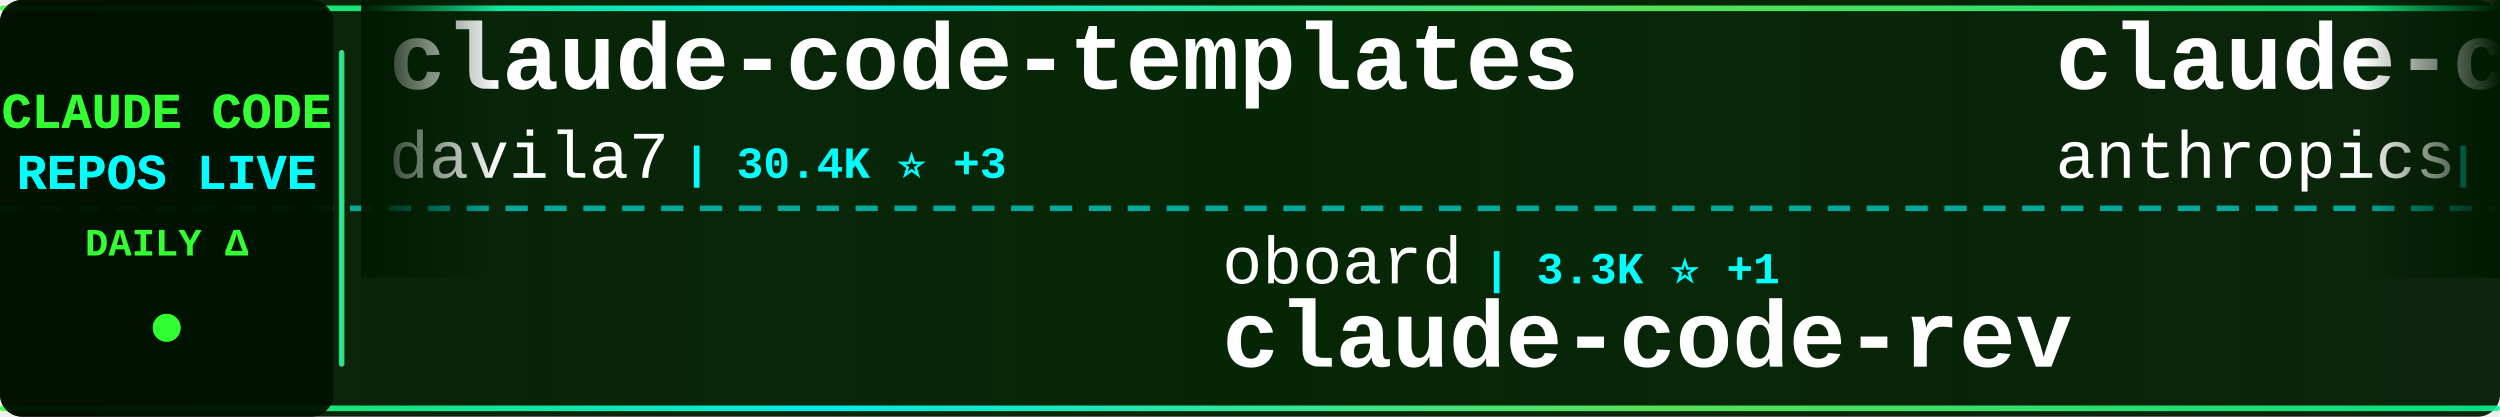
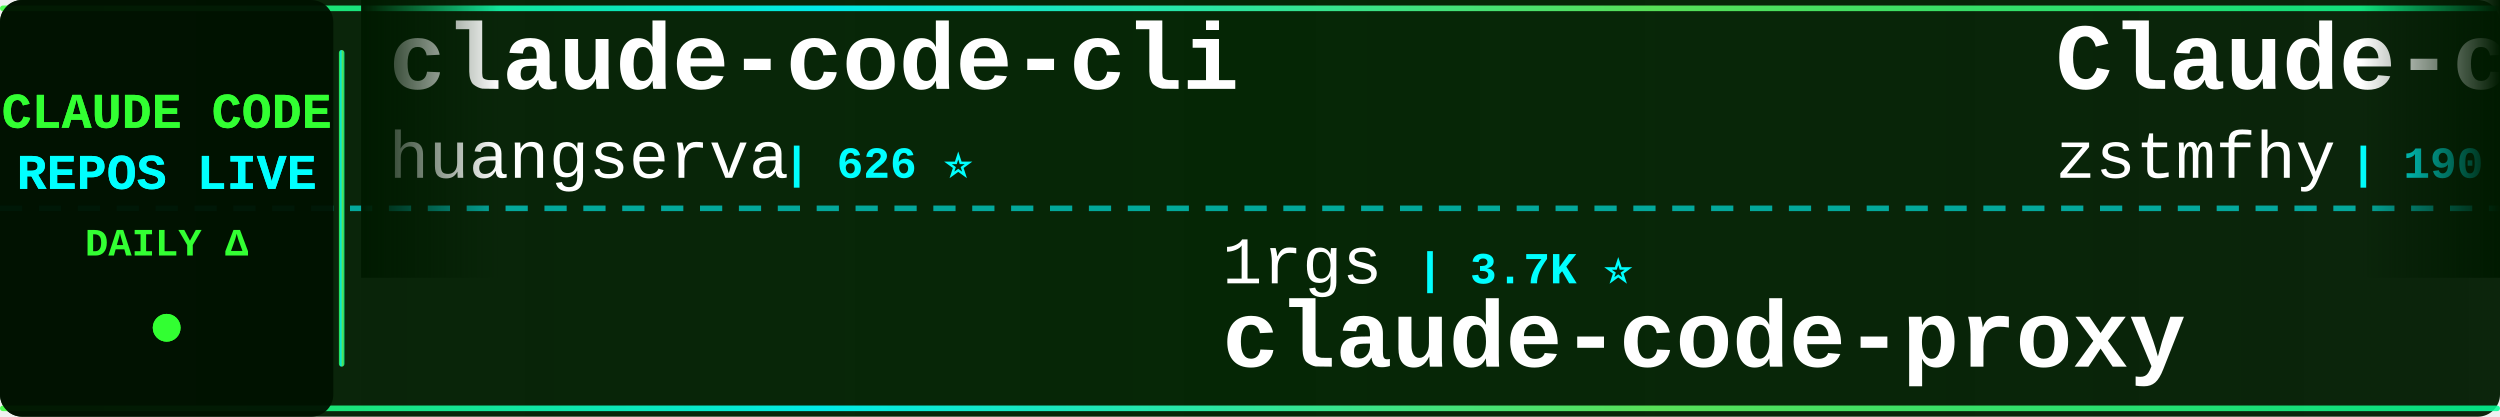
<svg xmlns="http://www.w3.org/2000/svg" width="900" height="150">
  <defs>
    <linearGradient id="tickerBg" x1="0%" y1="0%" x2="100%" y2="0%">
      <stop offset="0%" style="stop-color:#001a00;stop-opacity:0.95" />
      <stop offset="50%" style="stop-color:#002200;stop-opacity:0.98" />
      <stop offset="100%" style="stop-color:#001a00;stop-opacity:0.95" />
    </linearGradient>
    <linearGradient id="borderGrad" x1="0%" y1="0%" x2="100%" y2="0%">
      <stop offset="0%" style="stop-color:#33ff33;stop-opacity:0.85">
        <animate attributeName="stop-opacity" values="0.85;1;0.85" dur="2s" repeatCount="indefinite" />
      </stop>
      <stop offset="33%" style="stop-color:#00ffff;stop-opacity:0.9">
        <animate attributeName="stop-opacity" values="0.9;1;0.9" dur="2.2s" repeatCount="indefinite" />
      </stop>
      <stop offset="66%" style="stop-color:#66ff66;stop-opacity:0.85">
        <animate attributeName="stop-opacity" values="0.85;1;0.85" dur="1.8s" repeatCount="indefinite" />
      </stop>
      <stop offset="100%" style="stop-color:#00ff99;stop-opacity:0.85">
        <animate attributeName="stop-opacity" values="0.85;1;0.85" dur="2s" repeatCount="indefinite" />
      </stop>
    </linearGradient>
    <filter id="textGlow">
      <feGaussianBlur stdDeviation="0.1" result="coloredBlur" />
      <feMerge>
        <feMergeNode in="coloredBlur" />
        <feMergeNode in="SourceGraphic" />
      </feMerge>
    </filter>
    <filter id="metricGlow">
      <feGaussianBlur stdDeviation="0.2" result="coloredBlur" />
      <feMerge>
        <feMergeNode in="coloredBlur" />
        <feMergeNode in="SourceGraphic" />
      </feMerge>
    </filter>
    <linearGradient id="leftFade" x1="0%" y1="0%" x2="100%" y2="0%">
      <stop offset="0%" style="stop-color:#001a00;stop-opacity:1" />
      <stop offset="100%" style="stop-color:#001a00;stop-opacity:0" />
    </linearGradient>
    <linearGradient id="rightFade" x1="0%" y1="0%" x2="100%" y2="0%">
      <stop offset="0%" style="stop-color:#001a00;stop-opacity:0" />
      <stop offset="100%" style="stop-color:#001a00;stop-opacity:1" />
    </linearGradient>
  </defs>
  <rect width="900" height="150" fill="url(#tickerBg)" rx="8" />
  <rect x="0" y="2" width="900" height="2" fill="url(#borderGrad)" rx="1" />
  <rect x="0" y="146" width="900" height="2" fill="url(#borderGrad)" rx="1" />
  <line x1="0" y1="75" x2="900" y2="75" stroke="#00ffff" stroke-width="2" stroke-dasharray="8 6" opacity="0.6" />
  <rect x="0" y="0" width="120" height="150" fill="#001100" opacity="0.95" rx="8" />
  <text x="60" y="46" font-family="'Courier New', monospace" font-size="18" font-weight="bold" fill="#33ff33" text-anchor="middle" filter="url(#textGlow)">
    CLAUDE CODE
  </text>
  <text x="60" y="68" font-family="'Courier New', monospace" font-size="18" font-weight="bold" fill="#00ffff" text-anchor="middle" filter="url(#textGlow)">
    REPOS LIVE
  </text>
  <text x="60" y="92" font-family="'Courier New', monospace" font-size="14" font-weight="bold" fill="#33ff33" text-anchor="middle">
    DAILY Δ
  </text>
  <circle cx="60" cy="118" r="5" fill="#33ff33" filter="url(#metricGlow)">
    <animate attributeName="r" values="4;6;4" dur="1.5s" repeatCount="indefinite" />
    <animate attributeName="opacity" values="0.6;1;0.6" dur="1.5s" repeatCount="indefinite" />
  </circle>
  <rect x="122" y="18" width="2" height="114" fill="url(#borderGrad)" rx="1" />
  <clipPath id="tickerClip">
    <rect x="130" y="0" width="770" height="150" />
  </clipPath>
  <g clip-path="url(#tickerClip)">
    <g id="tickerItems">
      <animateTransform attributeName="transform" attributeType="XML" type="translate" from="0 0" to="-3000 0" dur="54s" repeatCount="indefinite" />
      <g transform="translate(0, 0)">
-         <text x="140" y="32" font-family="'Courier New', monospace" font-size="34" font-weight="bold" fill="#ffffff">claude-code-templates</text>
-         <text x="140" y="64" font-family="'Courier New', monospace" font-size="24" font-weight="normal" fill="#ffffff" opacity="1.0">davila7</text>
-         <text x="246" y="64" font-family="'Courier New', monospace" font-size="16" font-weight="bold" fill="#00ffff"> | 30.4K ⭐ +3</text>
+         <text x="140" y="32" font-family="'Courier New', monospace" font-size="34" font-weight="bold" fill="#ffffff">claude-code-cli</text>
+         <text x="140" y="64" font-family="'Courier New', monospace" font-size="24" font-weight="normal" fill="#ffffff" opacity="1.0">huangserva</text>
+         <text x="282" y="64" font-family="'Courier New', monospace" font-size="16" font-weight="bold" fill="#00ffff"> | 626 ⭐</text>
      </g>
      <g transform="translate(300, 0)">
-         <text x="140" y="102" font-family="'Courier New', monospace" font-size="24" font-weight="normal" fill="#ffffff" opacity="1.0">oboard</text>
-         <text x="234" y="102" font-family="'Courier New', monospace" font-size="16" font-weight="bold" fill="#00ffff"> | 3.3K ⭐ +1</text>
-         <text x="140" y="132" font-family="'Courier New', monospace" font-size="34" font-weight="bold" fill="#ffffff">claude-code-rev</text>
+         <text x="140" y="102" font-family="'Courier New', monospace" font-size="24" font-weight="normal" fill="#ffffff" opacity="1.0">1rgs</text>
+         <text x="210" y="102" font-family="'Courier New', monospace" font-size="16" font-weight="bold" fill="#00ffff"> | 3.7K ⭐</text>
+         <text x="140" y="132" font-family="'Courier New', monospace" font-size="34" font-weight="bold" fill="#ffffff">claude-code-proxy</text>
      </g>
      <g transform="translate(600, 0)">
-         <text x="140" y="32" font-family="'Courier New', monospace" font-size="34" font-weight="bold" fill="#ffffff">claude-code</text>
-         <text x="140" y="64" font-family="'Courier New', monospace" font-size="24" font-weight="normal" fill="#ffffff" opacity="1.0">anthropics</text>
-         <text x="282" y="64" font-family="'Courier New', monospace" font-size="16" font-weight="bold" fill="#00ffff"> | 143.2K ⭐ +25</text>
+         <text x="140" y="32" font-family="'Courier New', monospace" font-size="34" font-weight="bold" fill="#ffffff">Claude-code</text>
+         <text x="140" y="64" font-family="'Courier New', monospace" font-size="24" font-weight="normal" fill="#ffffff" opacity="1.0">zstmfhy</text>
+         <text x="246" y="64" font-family="'Courier New', monospace" font-size="16" font-weight="bold" fill="#00ffff"> | 190 ⭐</text>
      </g>
      <g transform="translate(900, 0)">
-         <text x="140" y="102" font-family="'Courier New', monospace" font-size="24" font-weight="normal" fill="#ffffff" opacity="1.0">anthropics</text>
-         <text x="282" y="102" font-family="'Courier New', monospace" font-size="16" font-weight="bold" fill="#00ffff"> | 6.1K ⭐ +4</text>
-         <text x="140" y="132" font-family="'Courier New', monospace" font-size="34" font-weight="bold" fill="#ffffff">claude-code-security-rev...</text>
+         <text x="140" y="102" font-family="'Courier New', monospace" font-size="24" font-weight="normal" fill="#ffffff" opacity="1.0">kodu-ai</text>
+         <text x="246" y="102" font-family="'Courier New', monospace" font-size="16" font-weight="bold" fill="#00ffff"> | 5.2K ⭐</text>
+         <text x="140" y="132" font-family="'Courier New', monospace" font-size="34" font-weight="bold" fill="#ffffff">claude-coder</text>
      </g>
      <g transform="translate(1200, 0)">
-         <text x="140" y="32" font-family="'Courier New', monospace" font-size="34" font-weight="bold" fill="#ffffff">claude-code</text>
-         <text x="140" y="64" font-family="'Courier New', monospace" font-size="24" font-weight="normal" fill="#ffffff" opacity="1.0">tanbiralam</text>
-         <text x="282" y="64" font-family="'Courier New', monospace" font-size="16" font-weight="bold" fill="#00ffff"> | 2.2K ⭐ +2</text>
+         <text x="140" y="32" font-family="'Courier New', monospace" font-size="34" font-weight="bold" fill="#ffffff">awesome-claude-code</text>
+         <text x="140" y="64" font-family="'Courier New', monospace" font-size="24" font-weight="normal" fill="#ffffff" opacity="1.0">jqueryscript</text>
+         <text x="306" y="64" font-family="'Courier New', monospace" font-size="16" font-weight="bold" fill="#00ffff"> | 505 ⭐</text>
      </g>
      <g transform="translate(1500, 0)">
-         <text x="140" y="102" font-family="'Courier New', monospace" font-size="24" font-weight="normal" fill="#ffffff" opacity="1.0">Windy3f3f3f3f</text>
-         <text x="318" y="102" font-family="'Courier New', monospace" font-size="16" font-weight="bold" fill="#00ffff"> | 3.5K ⭐ +4</text>
-         <text x="140" y="132" font-family="'Courier New', monospace" font-size="34" font-weight="bold" fill="#ffffff">how-claude-code-works</text>
+         <text x="140" y="102" font-family="'Courier New', monospace" font-size="24" font-weight="normal" fill="#ffffff" opacity="1.0">xu-xiang</text>
+         <text x="258" y="102" font-family="'Courier New', monospace" font-size="16" font-weight="bold" fill="#00ffff"> | 1.9K ⭐ +2</text>
+         <text x="140" y="132" font-family="'Courier New', monospace" font-size="34" font-weight="bold" fill="#ffffff">everything-claude-code-z...</text>
      </g>
      <g transform="translate(1800, 0)">
-         <text x="140" y="32" font-family="'Courier New', monospace" font-size="34" font-weight="bold" fill="#ffffff">claude-code-my-workflow</text>
-         <text x="140" y="64" font-family="'Courier New', monospace" font-size="24" font-weight="normal" fill="#ffffff" opacity="1.0">pedrohcgs</text>
-         <text x="270" y="64" font-family="'Courier New', monospace" font-size="16" font-weight="bold" fill="#00ffff"> | 1.5K ⭐ +1</text>
+         <text x="140" y="32" font-family="'Courier New', monospace" font-size="34" font-weight="bold" fill="#ffffff">claude-code</text>
+         <text x="140" y="64" font-family="'Courier New', monospace" font-size="24" font-weight="normal" fill="#ffffff" opacity="1.0">claude-code-best</text>
+         <text x="354" y="64" font-family="'Courier New', monospace" font-size="16" font-weight="bold" fill="#00ffff"> | 22.3K ⭐ +17</text>
      </g>
      <g transform="translate(2100, 0)">
-         <text x="140" y="102" font-family="'Courier New', monospace" font-size="24" font-weight="normal" fill="#ffffff" opacity="1.0">mehmoodosman</text>
-         <text x="306" y="102" font-family="'Courier New', monospace" font-size="16" font-weight="bold" fill="#00ffff"> | 173 ⭐</text>
-         <text x="140" y="132" font-family="'Courier New', monospace" font-size="34" font-weight="bold" fill="#ffffff">claude-code</text>
+         <text x="140" y="102" font-family="'Courier New', monospace" font-size="24" font-weight="normal" fill="#ffffff" opacity="1.0">OrcaWhisper</text>
+         <text x="294" y="102" font-family="'Courier New', monospace" font-size="16" font-weight="bold" fill="#00ffff"> | 91 ⭐</text>
+         <text x="140" y="132" font-family="'Courier New', monospace" font-size="34" font-weight="bold" fill="#ffffff">Claude-Code</text>
      </g>
      <g transform="translate(2400, 0)">
-         <text x="140" y="32" font-family="'Courier New', monospace" font-size="34" font-weight="bold" fill="#ffffff">claude-code-spec-workflo...</text>
-         <text x="140" y="64" font-family="'Courier New', monospace" font-size="24" font-weight="normal" fill="#ffffff" opacity="1.0">Pimzino</text>
-         <text x="246" y="64" font-family="'Courier New', monospace" font-size="16" font-weight="bold" fill="#00ffff"> | 3.9K ⭐</text>
+         <text x="140" y="32" font-family="'Courier New', monospace" font-size="34" font-weight="bold" fill="#ffffff">claude-code-book</text>
+         <text x="140" y="64" font-family="'Courier New', monospace" font-size="24" font-weight="normal" fill="#ffffff" opacity="1.0">lintsinghua</text>
+         <text x="294" y="64" font-family="'Courier New', monospace" font-size="16" font-weight="bold" fill="#00ffff"> | 4.2K ⭐ +4</text>
      </g>
      <g transform="translate(2700, 0)">
-         <text x="140" y="102" font-family="'Courier New', monospace" font-size="24" font-weight="normal" fill="#ffffff" opacity="1.0">repowise-dev</text>
-         <text x="306" y="102" font-family="'Courier New', monospace" font-size="16" font-weight="bold" fill="#00ffff"> | 1.2K ⭐</text>
-         <text x="140" y="132" font-family="'Courier New', monospace" font-size="34" font-weight="bold" fill="#ffffff">claude-code-prompts</text>
+         <text x="140" y="102" font-family="'Courier New', monospace" font-size="24" font-weight="normal" fill="#ffffff" opacity="1.0">ChrisWiles</text>
+         <text x="282" y="102" font-family="'Courier New', monospace" font-size="16" font-weight="bold" fill="#00ffff"> | 6.0K ⭐ +1</text>
+         <text x="140" y="132" font-family="'Courier New', monospace" font-size="34" font-weight="bold" fill="#ffffff">claude-code-showcase</text>
      </g>
      <g transform="translate(3000, 0)">
-         <text x="140" y="32" font-family="'Courier New', monospace" font-size="34" font-weight="bold" fill="#ffffff">claude-code-templates</text>
-         <text x="140" y="64" font-family="'Courier New', monospace" font-size="24" font-weight="normal" fill="#ffffff" opacity="1.0">davila7</text>
-         <text x="246" y="64" font-family="'Courier New', monospace" font-size="16" font-weight="bold" fill="#00ffff"> | 30.4K ⭐ +3</text>
+         <text x="140" y="32" font-family="'Courier New', monospace" font-size="34" font-weight="bold" fill="#ffffff">claude-code-cli</text>
+         <text x="140" y="64" font-family="'Courier New', monospace" font-size="24" font-weight="normal" fill="#ffffff" opacity="1.0">huangserva</text>
+         <text x="282" y="64" font-family="'Courier New', monospace" font-size="16" font-weight="bold" fill="#00ffff"> | 626 ⭐</text>
      </g>
      <g transform="translate(3300, 0)">
-         <text x="140" y="102" font-family="'Courier New', monospace" font-size="24" font-weight="normal" fill="#ffffff" opacity="1.0">oboard</text>
-         <text x="234" y="102" font-family="'Courier New', monospace" font-size="16" font-weight="bold" fill="#00ffff"> | 3.3K ⭐ +1</text>
-         <text x="140" y="132" font-family="'Courier New', monospace" font-size="34" font-weight="bold" fill="#ffffff">claude-code-rev</text>
+         <text x="140" y="102" font-family="'Courier New', monospace" font-size="24" font-weight="normal" fill="#ffffff" opacity="1.0">1rgs</text>
+         <text x="210" y="102" font-family="'Courier New', monospace" font-size="16" font-weight="bold" fill="#00ffff"> | 3.7K ⭐</text>
+         <text x="140" y="132" font-family="'Courier New', monospace" font-size="34" font-weight="bold" fill="#ffffff">claude-code-proxy</text>
      </g>
      <g transform="translate(3600, 0)">
-         <text x="140" y="32" font-family="'Courier New', monospace" font-size="34" font-weight="bold" fill="#ffffff">claude-code</text>
-         <text x="140" y="64" font-family="'Courier New', monospace" font-size="24" font-weight="normal" fill="#ffffff" opacity="1.0">anthropics</text>
-         <text x="282" y="64" font-family="'Courier New', monospace" font-size="16" font-weight="bold" fill="#00ffff"> | 143.2K ⭐ +25</text>
+         <text x="140" y="32" font-family="'Courier New', monospace" font-size="34" font-weight="bold" fill="#ffffff">Claude-code</text>
+         <text x="140" y="64" font-family="'Courier New', monospace" font-size="24" font-weight="normal" fill="#ffffff" opacity="1.0">zstmfhy</text>
+         <text x="246" y="64" font-family="'Courier New', monospace" font-size="16" font-weight="bold" fill="#00ffff"> | 190 ⭐</text>
      </g>
      <g transform="translate(3900, 0)">
-         <text x="140" y="102" font-family="'Courier New', monospace" font-size="24" font-weight="normal" fill="#ffffff" opacity="1.0">anthropics</text>
-         <text x="282" y="102" font-family="'Courier New', monospace" font-size="16" font-weight="bold" fill="#00ffff"> | 6.1K ⭐ +4</text>
-         <text x="140" y="132" font-family="'Courier New', monospace" font-size="34" font-weight="bold" fill="#ffffff">claude-code-security-rev...</text>
+         <text x="140" y="102" font-family="'Courier New', monospace" font-size="24" font-weight="normal" fill="#ffffff" opacity="1.0">kodu-ai</text>
+         <text x="246" y="102" font-family="'Courier New', monospace" font-size="16" font-weight="bold" fill="#00ffff"> | 5.2K ⭐</text>
+         <text x="140" y="132" font-family="'Courier New', monospace" font-size="34" font-weight="bold" fill="#ffffff">claude-coder</text>
      </g>
    </g>
  </g>
  <rect x="130" y="0" width="50" height="100" fill="url(#leftFade)" />
  <rect x="850" y="0" width="50" height="100" fill="url(#rightFade)" />
</svg>
